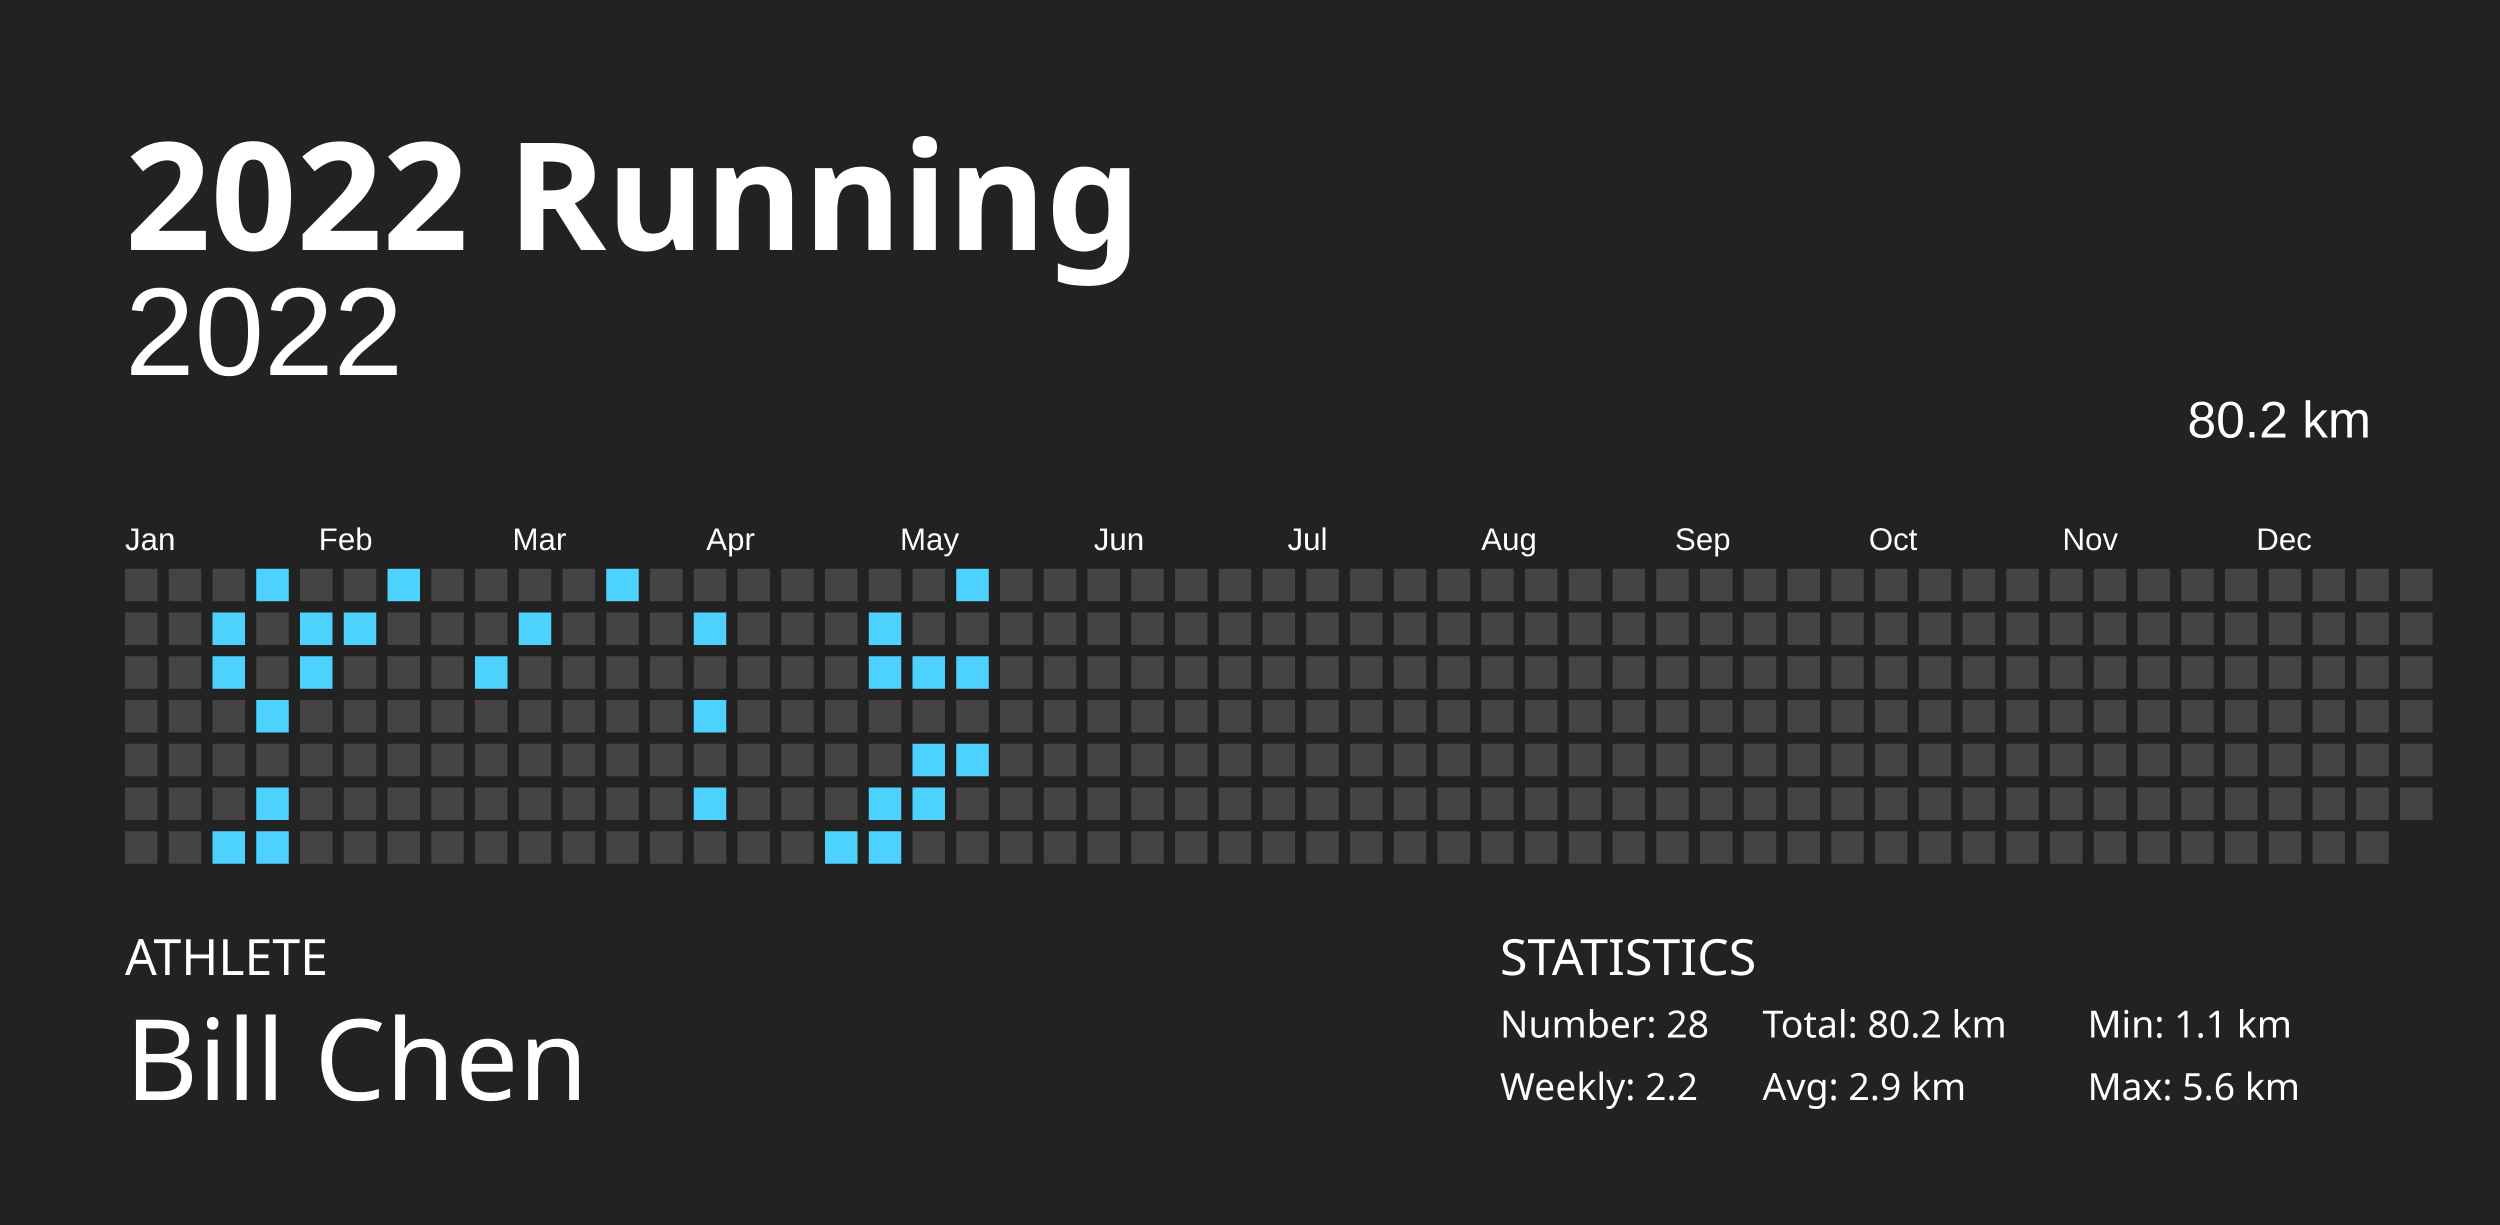
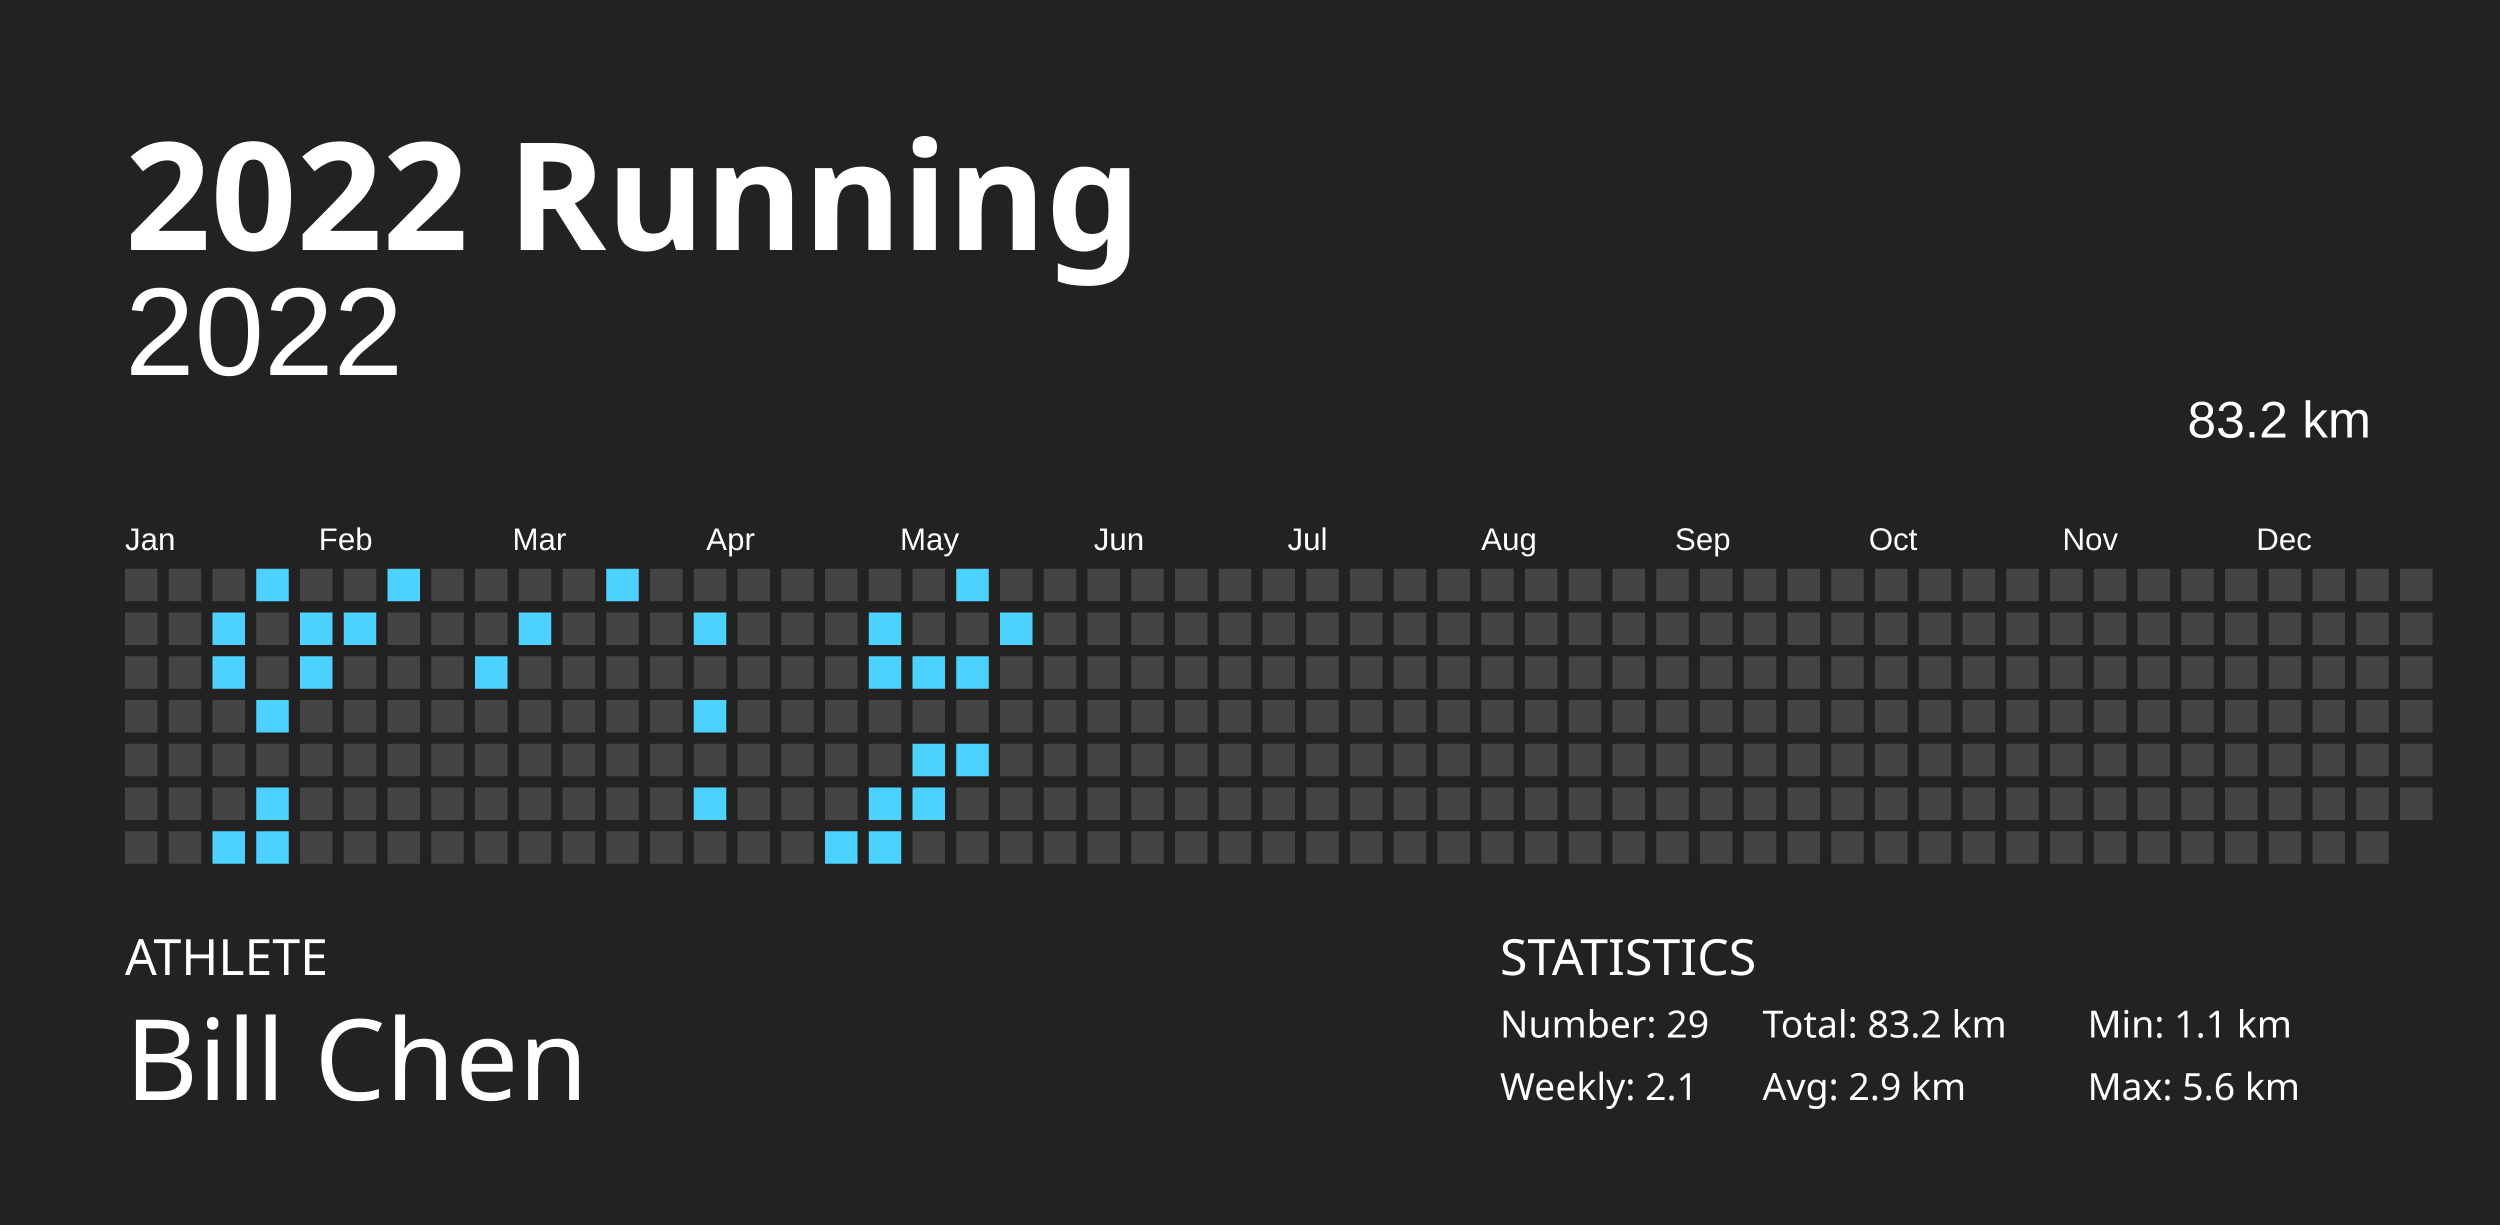
<svg xmlns="http://www.w3.org/2000/svg" baseProfile="full" height="98mm" version="1.1" viewBox="0,0,200,98" width="200mm">
  <defs />
  <rect fill="#222222" height="98" width="200" x="0" y="0" />
  <text fill="#FFFFFF" style="font-size:12px; font-family:Futura; font-weight:bold;" x="10" y="20">2022 Running</text>
  <text fill="#FFFFFF" style="font-size:4px; font-family:Futura" x="10" y="78">ATHLETE</text>
  <text fill="#FFFFFF" style="font-size:9px; font-family:Futura" x="10" y="88">Bill Chen</text>
  <text fill="#FFFFFF" style="font-size:4px; font-family:Futura" x="120" y="78">STATISTICS</text>
-   <text fill="#FFFFFF" style="font-size:3px; font-family:Futura" x="120" y="83">Number: 28</text>
-   <text fill="#FFFFFF" style="font-size:3px; font-family:Futura" x="120" y="88">Weekly: 2.2</text>
-   <text fill="#FFFFFF" style="font-size:3px; font-family:Futura" x="141" y="83">Total: 80.2 km</text>
+   <text fill="#FFFFFF" style="font-size:3px; font-family:Futura" x="120" y="83">Number: 29</text>
+   <text fill="#FFFFFF" style="font-size:3px; font-family:Futura" x="120" y="88">Weekly: 2.1</text>
+   <text fill="#FFFFFF" style="font-size:3px; font-family:Futura" x="141" y="83">Total: 83.2 km</text>
  <text fill="#FFFFFF" style="font-size:3px; font-family:Futura" x="141" y="88">Avg: 2.9 km</text>
  <text fill="#FFFFFF" style="font-size:3px; font-family:Futura" x="167" y="83">Min: 1.1 km</text>
  <text fill="#FFFFFF" style="font-size:3px; font-family:Futura" x="167" y="88">Max: 5.6 km</text>
  <text alignment-baseline="hanging" fill="#FFFFFF" style="font-size:10.0px; font-family:Arial;" x="10" y="30">2022</text>
-   <text alignment-baseline="hanging" fill="#FFFFFF" style="font-size:4.125px; font-family:Arial;" x="175" y="35">80.2 km</text>
+   <text alignment-baseline="hanging" fill="#FFFFFF" style="font-size:4.125px; font-family:Arial;" x="175" y="35">83.2 km</text>
  <text fill="#FFFFFF" style="font-size:2.5px; font-family:Arial" x="10.0" y="44">Jan</text>
  <text fill="#FFFFFF" style="font-size:2.5px; font-family:Arial" x="25.5" y="44">Feb</text>
  <text fill="#FFFFFF" style="font-size:2.5px; font-family:Arial" x="41.0" y="44">Mar</text>
  <text fill="#FFFFFF" style="font-size:2.5px; font-family:Arial" x="56.5" y="44">Apr</text>
  <text fill="#FFFFFF" style="font-size:2.5px; font-family:Arial" x="72.0" y="44">May</text>
  <text fill="#FFFFFF" style="font-size:2.5px; font-family:Arial" x="87.5" y="44">Jun</text>
  <text fill="#FFFFFF" style="font-size:2.5px; font-family:Arial" x="103.0" y="44">Jul</text>
  <text fill="#FFFFFF" style="font-size:2.5px; font-family:Arial" x="118.5" y="44">Aug</text>
  <text fill="#FFFFFF" style="font-size:2.5px; font-family:Arial" x="134.0" y="44">Sep</text>
  <text fill="#FFFFFF" style="font-size:2.5px; font-family:Arial" x="149.5" y="44">Oct</text>
  <text fill="#FFFFFF" style="font-size:2.5px; font-family:Arial" x="165.0" y="44">Nov</text>
  <text fill="#FFFFFF" style="font-size:2.5px; font-family:Arial" x="180.5" y="44">Dec</text>
  <rect fill="#444444" height="2.6" width="2.6" x="10.0" y="45.5" />
  <rect fill="#444444" height="2.6" width="2.6" x="10.0" y="49.0" />
  <rect fill="#444444" height="2.6" width="2.6" x="10.0" y="52.5" />
  <rect fill="#444444" height="2.6" width="2.6" x="10.0" y="56.0" />
  <rect fill="#444444" height="2.6" width="2.6" x="10.0" y="59.5" />
  <rect fill="#444444" height="2.6" width="2.6" x="10.0" y="63.0" />
  <rect fill="#444444" height="2.6" width="2.6" x="10.0" y="66.5" />
  <rect fill="#444444" height="2.6" width="2.6" x="13.5" y="45.5" />
  <rect fill="#444444" height="2.6" width="2.6" x="13.5" y="49.0" />
  <rect fill="#444444" height="2.6" width="2.6" x="13.5" y="52.5" />
  <rect fill="#444444" height="2.6" width="2.6" x="13.5" y="56.0" />
  <rect fill="#444444" height="2.6" width="2.6" x="13.5" y="59.5" />
  <rect fill="#444444" height="2.6" width="2.6" x="13.5" y="63.0" />
  <rect fill="#444444" height="2.6" width="2.6" x="13.5" y="66.5" />
  <rect fill="#444444" height="2.6" width="2.6" x="17.0" y="45.5" />
  <rect fill="#4dd2ff" height="2.6" width="2.6" x="17.0" y="49.0" />
  <rect fill="#4dd2ff" height="2.6" width="2.6" x="17.0" y="52.5" />
  <rect fill="#444444" height="2.6" width="2.6" x="17.0" y="56.0" />
  <rect fill="#444444" height="2.6" width="2.6" x="17.0" y="59.5" />
  <rect fill="#444444" height="2.6" width="2.6" x="17.0" y="63.0" />
  <rect fill="#4dd2ff" height="2.6" width="2.6" x="17.0" y="66.5" />
  <rect fill="#4dd2ff" height="2.6" width="2.6" x="20.5" y="45.5" />
  <rect fill="#444444" height="2.6" width="2.6" x="20.5" y="49.0" />
  <rect fill="#444444" height="2.6" width="2.6" x="20.5" y="52.5" />
  <rect fill="#4dd2ff" height="2.6" width="2.6" x="20.5" y="56.0" />
  <rect fill="#444444" height="2.6" width="2.6" x="20.5" y="59.5" />
  <rect fill="#4dd2ff" height="2.6" width="2.6" x="20.5" y="63.0" />
  <rect fill="#4dd2ff" height="2.6" width="2.6" x="20.5" y="66.5" />
  <rect fill="#444444" height="2.6" width="2.6" x="24.0" y="45.5" />
  <rect fill="#4dd2ff" height="2.6" width="2.6" x="24.0" y="49.0" />
  <rect fill="#4dd2ff" height="2.6" width="2.6" x="24.0" y="52.5" />
  <rect fill="#444444" height="2.6" width="2.6" x="24.0" y="56.0" />
  <rect fill="#444444" height="2.6" width="2.6" x="24.0" y="59.5" />
  <rect fill="#444444" height="2.6" width="2.6" x="24.0" y="63.0" />
  <rect fill="#444444" height="2.6" width="2.6" x="24.0" y="66.5" />
  <rect fill="#444444" height="2.6" width="2.6" x="27.5" y="45.5" />
  <rect fill="#4dd2ff" height="2.6" width="2.6" x="27.5" y="49.0" />
  <rect fill="#444444" height="2.6" width="2.6" x="27.5" y="52.5" />
  <rect fill="#444444" height="2.6" width="2.6" x="27.5" y="56.0" />
  <rect fill="#444444" height="2.6" width="2.6" x="27.5" y="59.5" />
  <rect fill="#444444" height="2.6" width="2.6" x="27.5" y="63.0" />
  <rect fill="#444444" height="2.6" width="2.6" x="27.5" y="66.5" />
  <rect fill="#4dd2ff" height="2.6" width="2.6" x="31.0" y="45.5" />
  <rect fill="#444444" height="2.6" width="2.6" x="31.0" y="49.0" />
  <rect fill="#444444" height="2.6" width="2.6" x="31.0" y="52.5" />
  <rect fill="#444444" height="2.6" width="2.6" x="31.0" y="56.0" />
  <rect fill="#444444" height="2.6" width="2.6" x="31.0" y="59.5" />
  <rect fill="#444444" height="2.6" width="2.6" x="31.0" y="63.0" />
  <rect fill="#444444" height="2.6" width="2.6" x="31.0" y="66.5" />
  <rect fill="#444444" height="2.6" width="2.6" x="34.5" y="45.5" />
  <rect fill="#444444" height="2.6" width="2.6" x="34.5" y="49.0" />
  <rect fill="#444444" height="2.6" width="2.6" x="34.5" y="52.5" />
  <rect fill="#444444" height="2.6" width="2.6" x="34.5" y="56.0" />
  <rect fill="#444444" height="2.6" width="2.6" x="34.5" y="59.5" />
  <rect fill="#444444" height="2.6" width="2.6" x="34.5" y="63.0" />
  <rect fill="#444444" height="2.6" width="2.6" x="34.5" y="66.5" />
  <rect fill="#444444" height="2.6" width="2.6" x="38.0" y="45.5" />
  <rect fill="#444444" height="2.6" width="2.6" x="38.0" y="49.0" />
  <rect fill="#4dd2ff" height="2.6" width="2.6" x="38.0" y="52.5" />
  <rect fill="#444444" height="2.6" width="2.6" x="38.0" y="56.0" />
  <rect fill="#444444" height="2.6" width="2.6" x="38.0" y="59.5" />
  <rect fill="#444444" height="2.6" width="2.6" x="38.0" y="63.0" />
  <rect fill="#444444" height="2.6" width="2.6" x="38.0" y="66.5" />
  <rect fill="#444444" height="2.6" width="2.6" x="41.5" y="45.5" />
  <rect fill="#4dd2ff" height="2.6" width="2.6" x="41.5" y="49.0" />
  <rect fill="#444444" height="2.6" width="2.6" x="41.5" y="52.5" />
  <rect fill="#444444" height="2.6" width="2.6" x="41.5" y="56.0" />
  <rect fill="#444444" height="2.6" width="2.6" x="41.5" y="59.5" />
  <rect fill="#444444" height="2.6" width="2.6" x="41.5" y="63.0" />
  <rect fill="#444444" height="2.6" width="2.6" x="41.5" y="66.5" />
  <rect fill="#444444" height="2.6" width="2.6" x="45.0" y="45.5" />
  <rect fill="#444444" height="2.6" width="2.6" x="45.0" y="49.0" />
  <rect fill="#444444" height="2.6" width="2.6" x="45.0" y="52.5" />
  <rect fill="#444444" height="2.6" width="2.6" x="45.0" y="56.0" />
  <rect fill="#444444" height="2.6" width="2.6" x="45.0" y="59.5" />
  <rect fill="#444444" height="2.6" width="2.6" x="45.0" y="63.0" />
  <rect fill="#444444" height="2.6" width="2.6" x="45.0" y="66.5" />
  <rect fill="#4dd2ff" height="2.6" width="2.6" x="48.5" y="45.5" />
  <rect fill="#444444" height="2.6" width="2.6" x="48.5" y="49.0" />
  <rect fill="#444444" height="2.6" width="2.6" x="48.5" y="52.5" />
  <rect fill="#444444" height="2.6" width="2.6" x="48.5" y="56.0" />
  <rect fill="#444444" height="2.6" width="2.6" x="48.5" y="59.5" />
  <rect fill="#444444" height="2.6" width="2.6" x="48.5" y="63.0" />
  <rect fill="#444444" height="2.6" width="2.6" x="48.5" y="66.5" />
  <rect fill="#444444" height="2.6" width="2.6" x="52.0" y="45.5" />
  <rect fill="#444444" height="2.6" width="2.6" x="52.0" y="49.0" />
  <rect fill="#444444" height="2.6" width="2.6" x="52.0" y="52.5" />
  <rect fill="#444444" height="2.6" width="2.6" x="52.0" y="56.0" />
  <rect fill="#444444" height="2.6" width="2.6" x="52.0" y="59.5" />
  <rect fill="#444444" height="2.6" width="2.6" x="52.0" y="63.0" />
  <rect fill="#444444" height="2.6" width="2.6" x="52.0" y="66.5" />
  <rect fill="#444444" height="2.6" width="2.6" x="55.5" y="45.5" />
  <rect fill="#4dd2ff" height="2.6" width="2.6" x="55.5" y="49.0" />
  <rect fill="#444444" height="2.6" width="2.6" x="55.5" y="52.5" />
  <rect fill="#4dd2ff" height="2.6" width="2.6" x="55.5" y="56.0" />
  <rect fill="#444444" height="2.6" width="2.6" x="55.5" y="59.5" />
  <rect fill="#4dd2ff" height="2.6" width="2.6" x="55.5" y="63.0" />
  <rect fill="#444444" height="2.6" width="2.6" x="55.5" y="66.5" />
  <rect fill="#444444" height="2.6" width="2.6" x="59.0" y="45.5" />
  <rect fill="#444444" height="2.6" width="2.6" x="59.0" y="49.0" />
  <rect fill="#444444" height="2.6" width="2.6" x="59.0" y="52.5" />
  <rect fill="#444444" height="2.6" width="2.6" x="59.0" y="56.0" />
  <rect fill="#444444" height="2.6" width="2.6" x="59.0" y="59.5" />
  <rect fill="#444444" height="2.6" width="2.6" x="59.0" y="63.0" />
  <rect fill="#444444" height="2.6" width="2.6" x="59.0" y="66.5" />
  <rect fill="#444444" height="2.6" width="2.6" x="62.5" y="45.5" />
  <rect fill="#444444" height="2.6" width="2.6" x="62.5" y="49.0" />
  <rect fill="#444444" height="2.6" width="2.6" x="62.5" y="52.5" />
  <rect fill="#444444" height="2.6" width="2.6" x="62.5" y="56.0" />
  <rect fill="#444444" height="2.6" width="2.6" x="62.5" y="59.5" />
  <rect fill="#444444" height="2.6" width="2.6" x="62.5" y="63.0" />
  <rect fill="#444444" height="2.6" width="2.6" x="62.5" y="66.5" />
  <rect fill="#444444" height="2.6" width="2.6" x="66.0" y="45.5" />
  <rect fill="#444444" height="2.6" width="2.6" x="66.0" y="49.0" />
  <rect fill="#444444" height="2.6" width="2.6" x="66.0" y="52.5" />
  <rect fill="#444444" height="2.6" width="2.6" x="66.0" y="56.0" />
  <rect fill="#444444" height="2.6" width="2.6" x="66.0" y="59.5" />
  <rect fill="#444444" height="2.6" width="2.6" x="66.0" y="63.0" />
  <rect fill="#4dd2ff" height="2.6" width="2.6" x="66.0" y="66.5" />
  <rect fill="#444444" height="2.6" width="2.6" x="69.5" y="45.5" />
  <rect fill="#4dd2ff" height="2.6" width="2.6" x="69.5" y="49.0" />
  <rect fill="#4dd2ff" height="2.6" width="2.6" x="69.5" y="52.5" />
  <rect fill="#444444" height="2.6" width="2.6" x="69.5" y="56.0" />
  <rect fill="#444444" height="2.6" width="2.6" x="69.5" y="59.5" />
  <rect fill="#4dd2ff" height="2.6" width="2.6" x="69.5" y="63.0" />
  <rect fill="#4dd2ff" height="2.6" width="2.6" x="69.5" y="66.5" />
  <rect fill="#444444" height="2.6" width="2.6" x="73.0" y="45.5" />
  <rect fill="#444444" height="2.6" width="2.6" x="73.0" y="49.0" />
  <rect fill="#4dd2ff" height="2.6" width="2.6" x="73.0" y="52.5" />
  <rect fill="#444444" height="2.6" width="2.6" x="73.0" y="56.0" />
  <rect fill="#4dd2ff" height="2.6" width="2.6" x="73.0" y="59.5" />
  <rect fill="#4dd2ff" height="2.6" width="2.6" x="73.0" y="63.0" />
  <rect fill="#444444" height="2.6" width="2.6" x="73.0" y="66.5" />
  <rect fill="#4dd2ff" height="2.6" width="2.6" x="76.5" y="45.5" />
  <rect fill="#444444" height="2.6" width="2.6" x="76.5" y="49.0" />
  <rect fill="#4dd2ff" height="2.6" width="2.6" x="76.5" y="52.5" />
  <rect fill="#444444" height="2.6" width="2.6" x="76.5" y="56.0" />
  <rect fill="#4dd2ff" height="2.6" width="2.6" x="76.5" y="59.5" />
  <rect fill="#444444" height="2.6" width="2.6" x="76.5" y="63.0" />
  <rect fill="#444444" height="2.6" width="2.6" x="76.5" y="66.5" />
  <rect fill="#444444" height="2.6" width="2.6" x="80.0" y="45.5" />
-   <rect fill="#444444" height="2.6" width="2.6" x="80.0" y="49.0" />
+   <rect fill="#4dd2ff" height="2.6" width="2.6" x="80.0" y="49.0" />
  <rect fill="#444444" height="2.6" width="2.6" x="80.0" y="52.5" />
  <rect fill="#444444" height="2.6" width="2.6" x="80.0" y="56.0" />
  <rect fill="#444444" height="2.6" width="2.6" x="80.0" y="59.5" />
  <rect fill="#444444" height="2.6" width="2.6" x="80.0" y="63.0" />
  <rect fill="#444444" height="2.6" width="2.6" x="80.0" y="66.5" />
  <rect fill="#444444" height="2.6" width="2.6" x="83.5" y="45.5" />
  <rect fill="#444444" height="2.6" width="2.6" x="83.5" y="49.0" />
  <rect fill="#444444" height="2.6" width="2.6" x="83.5" y="52.5" />
  <rect fill="#444444" height="2.6" width="2.6" x="83.5" y="56.0" />
  <rect fill="#444444" height="2.6" width="2.6" x="83.5" y="59.5" />
  <rect fill="#444444" height="2.6" width="2.6" x="83.5" y="63.0" />
  <rect fill="#444444" height="2.6" width="2.6" x="83.5" y="66.5" />
  <rect fill="#444444" height="2.6" width="2.6" x="87.0" y="45.5" />
  <rect fill="#444444" height="2.6" width="2.6" x="87.0" y="49.0" />
  <rect fill="#444444" height="2.6" width="2.6" x="87.0" y="52.5" />
  <rect fill="#444444" height="2.6" width="2.6" x="87.0" y="56.0" />
  <rect fill="#444444" height="2.6" width="2.6" x="87.0" y="59.5" />
  <rect fill="#444444" height="2.6" width="2.6" x="87.0" y="63.0" />
  <rect fill="#444444" height="2.6" width="2.6" x="87.0" y="66.5" />
  <rect fill="#444444" height="2.6" width="2.6" x="90.5" y="45.5" />
  <rect fill="#444444" height="2.6" width="2.6" x="90.5" y="49.0" />
  <rect fill="#444444" height="2.6" width="2.6" x="90.5" y="52.5" />
  <rect fill="#444444" height="2.6" width="2.6" x="90.5" y="56.0" />
  <rect fill="#444444" height="2.6" width="2.6" x="90.5" y="59.5" />
  <rect fill="#444444" height="2.6" width="2.6" x="90.5" y="63.0" />
  <rect fill="#444444" height="2.6" width="2.6" x="90.5" y="66.5" />
  <rect fill="#444444" height="2.6" width="2.6" x="94.0" y="45.5" />
  <rect fill="#444444" height="2.6" width="2.6" x="94.0" y="49.0" />
  <rect fill="#444444" height="2.6" width="2.6" x="94.0" y="52.5" />
  <rect fill="#444444" height="2.6" width="2.6" x="94.0" y="56.0" />
  <rect fill="#444444" height="2.6" width="2.6" x="94.0" y="59.5" />
  <rect fill="#444444" height="2.6" width="2.6" x="94.0" y="63.0" />
  <rect fill="#444444" height="2.6" width="2.6" x="94.0" y="66.5" />
  <rect fill="#444444" height="2.6" width="2.6" x="97.5" y="45.5" />
  <rect fill="#444444" height="2.6" width="2.6" x="97.5" y="49.0" />
  <rect fill="#444444" height="2.6" width="2.6" x="97.5" y="52.5" />
  <rect fill="#444444" height="2.6" width="2.6" x="97.5" y="56.0" />
  <rect fill="#444444" height="2.6" width="2.6" x="97.5" y="59.5" />
  <rect fill="#444444" height="2.6" width="2.6" x="97.5" y="63.0" />
  <rect fill="#444444" height="2.6" width="2.6" x="97.5" y="66.5" />
  <rect fill="#444444" height="2.6" width="2.6" x="101.0" y="45.5" />
  <rect fill="#444444" height="2.6" width="2.6" x="101.0" y="49.0" />
  <rect fill="#444444" height="2.6" width="2.6" x="101.0" y="52.5" />
  <rect fill="#444444" height="2.6" width="2.6" x="101.0" y="56.0" />
  <rect fill="#444444" height="2.6" width="2.6" x="101.0" y="59.5" />
  <rect fill="#444444" height="2.6" width="2.6" x="101.0" y="63.0" />
  <rect fill="#444444" height="2.6" width="2.6" x="101.0" y="66.5" />
  <rect fill="#444444" height="2.6" width="2.6" x="104.5" y="45.5" />
  <rect fill="#444444" height="2.6" width="2.6" x="104.5" y="49.0" />
  <rect fill="#444444" height="2.6" width="2.6" x="104.5" y="52.5" />
  <rect fill="#444444" height="2.6" width="2.6" x="104.5" y="56.0" />
  <rect fill="#444444" height="2.6" width="2.6" x="104.5" y="59.5" />
  <rect fill="#444444" height="2.6" width="2.6" x="104.5" y="63.0" />
  <rect fill="#444444" height="2.6" width="2.6" x="104.5" y="66.5" />
  <rect fill="#444444" height="2.6" width="2.6" x="108.0" y="45.5" />
  <rect fill="#444444" height="2.6" width="2.6" x="108.0" y="49.0" />
  <rect fill="#444444" height="2.6" width="2.6" x="108.0" y="52.5" />
  <rect fill="#444444" height="2.6" width="2.6" x="108.0" y="56.0" />
  <rect fill="#444444" height="2.6" width="2.6" x="108.0" y="59.5" />
  <rect fill="#444444" height="2.6" width="2.6" x="108.0" y="63.0" />
  <rect fill="#444444" height="2.6" width="2.6" x="108.0" y="66.5" />
  <rect fill="#444444" height="2.6" width="2.6" x="111.5" y="45.5" />
  <rect fill="#444444" height="2.6" width="2.6" x="111.5" y="49.0" />
  <rect fill="#444444" height="2.6" width="2.6" x="111.5" y="52.5" />
  <rect fill="#444444" height="2.6" width="2.6" x="111.5" y="56.0" />
  <rect fill="#444444" height="2.6" width="2.6" x="111.5" y="59.5" />
  <rect fill="#444444" height="2.6" width="2.6" x="111.5" y="63.0" />
  <rect fill="#444444" height="2.6" width="2.6" x="111.5" y="66.5" />
  <rect fill="#444444" height="2.6" width="2.6" x="115.0" y="45.5" />
  <rect fill="#444444" height="2.6" width="2.6" x="115.0" y="49.0" />
  <rect fill="#444444" height="2.6" width="2.6" x="115.0" y="52.5" />
  <rect fill="#444444" height="2.6" width="2.6" x="115.0" y="56.0" />
  <rect fill="#444444" height="2.6" width="2.6" x="115.0" y="59.5" />
  <rect fill="#444444" height="2.6" width="2.6" x="115.0" y="63.0" />
  <rect fill="#444444" height="2.6" width="2.6" x="115.0" y="66.5" />
  <rect fill="#444444" height="2.6" width="2.6" x="118.5" y="45.5" />
  <rect fill="#444444" height="2.6" width="2.6" x="118.5" y="49.0" />
  <rect fill="#444444" height="2.6" width="2.6" x="118.5" y="52.5" />
  <rect fill="#444444" height="2.6" width="2.6" x="118.5" y="56.0" />
  <rect fill="#444444" height="2.6" width="2.6" x="118.5" y="59.5" />
  <rect fill="#444444" height="2.6" width="2.6" x="118.5" y="63.0" />
  <rect fill="#444444" height="2.6" width="2.6" x="118.5" y="66.5" />
  <rect fill="#444444" height="2.6" width="2.6" x="122.0" y="45.5" />
  <rect fill="#444444" height="2.6" width="2.6" x="122.0" y="49.0" />
  <rect fill="#444444" height="2.6" width="2.6" x="122.0" y="52.5" />
  <rect fill="#444444" height="2.6" width="2.6" x="122.0" y="56.0" />
  <rect fill="#444444" height="2.6" width="2.6" x="122.0" y="59.5" />
  <rect fill="#444444" height="2.6" width="2.6" x="122.0" y="63.0" />
  <rect fill="#444444" height="2.6" width="2.6" x="122.0" y="66.5" />
  <rect fill="#444444" height="2.6" width="2.6" x="125.5" y="45.5" />
  <rect fill="#444444" height="2.6" width="2.6" x="125.5" y="49.0" />
  <rect fill="#444444" height="2.6" width="2.6" x="125.5" y="52.5" />
  <rect fill="#444444" height="2.6" width="2.6" x="125.5" y="56.0" />
  <rect fill="#444444" height="2.6" width="2.6" x="125.5" y="59.5" />
  <rect fill="#444444" height="2.6" width="2.6" x="125.5" y="63.0" />
  <rect fill="#444444" height="2.6" width="2.6" x="125.5" y="66.5" />
  <rect fill="#444444" height="2.6" width="2.6" x="129.0" y="45.5" />
  <rect fill="#444444" height="2.6" width="2.6" x="129.0" y="49.0" />
  <rect fill="#444444" height="2.6" width="2.6" x="129.0" y="52.5" />
  <rect fill="#444444" height="2.6" width="2.6" x="129.0" y="56.0" />
  <rect fill="#444444" height="2.6" width="2.6" x="129.0" y="59.5" />
  <rect fill="#444444" height="2.6" width="2.6" x="129.0" y="63.0" />
  <rect fill="#444444" height="2.6" width="2.6" x="129.0" y="66.5" />
  <rect fill="#444444" height="2.6" width="2.6" x="132.5" y="45.5" />
  <rect fill="#444444" height="2.6" width="2.6" x="132.5" y="49.0" />
  <rect fill="#444444" height="2.6" width="2.6" x="132.5" y="52.5" />
  <rect fill="#444444" height="2.6" width="2.6" x="132.5" y="56.0" />
  <rect fill="#444444" height="2.6" width="2.6" x="132.5" y="59.5" />
  <rect fill="#444444" height="2.6" width="2.6" x="132.5" y="63.0" />
  <rect fill="#444444" height="2.6" width="2.6" x="132.5" y="66.5" />
  <rect fill="#444444" height="2.6" width="2.6" x="136.0" y="45.5" />
  <rect fill="#444444" height="2.6" width="2.6" x="136.0" y="49.0" />
  <rect fill="#444444" height="2.6" width="2.6" x="136.0" y="52.5" />
  <rect fill="#444444" height="2.6" width="2.6" x="136.0" y="56.0" />
  <rect fill="#444444" height="2.6" width="2.6" x="136.0" y="59.5" />
  <rect fill="#444444" height="2.6" width="2.6" x="136.0" y="63.0" />
  <rect fill="#444444" height="2.6" width="2.6" x="136.0" y="66.5" />
  <rect fill="#444444" height="2.6" width="2.6" x="139.5" y="45.5" />
  <rect fill="#444444" height="2.6" width="2.6" x="139.5" y="49.0" />
  <rect fill="#444444" height="2.6" width="2.6" x="139.5" y="52.5" />
  <rect fill="#444444" height="2.6" width="2.6" x="139.5" y="56.0" />
  <rect fill="#444444" height="2.6" width="2.6" x="139.5" y="59.5" />
  <rect fill="#444444" height="2.6" width="2.6" x="139.5" y="63.0" />
  <rect fill="#444444" height="2.6" width="2.6" x="139.5" y="66.5" />
  <rect fill="#444444" height="2.6" width="2.6" x="143.0" y="45.5" />
  <rect fill="#444444" height="2.6" width="2.6" x="143.0" y="49.0" />
  <rect fill="#444444" height="2.6" width="2.6" x="143.0" y="52.5" />
  <rect fill="#444444" height="2.6" width="2.6" x="143.0" y="56.0" />
  <rect fill="#444444" height="2.6" width="2.6" x="143.0" y="59.5" />
  <rect fill="#444444" height="2.6" width="2.6" x="143.0" y="63.0" />
  <rect fill="#444444" height="2.6" width="2.6" x="143.0" y="66.5" />
  <rect fill="#444444" height="2.6" width="2.6" x="146.5" y="45.5" />
  <rect fill="#444444" height="2.6" width="2.6" x="146.5" y="49.0" />
  <rect fill="#444444" height="2.6" width="2.6" x="146.5" y="52.5" />
  <rect fill="#444444" height="2.6" width="2.6" x="146.5" y="56.0" />
  <rect fill="#444444" height="2.6" width="2.6" x="146.5" y="59.5" />
  <rect fill="#444444" height="2.6" width="2.6" x="146.5" y="63.0" />
  <rect fill="#444444" height="2.6" width="2.6" x="146.5" y="66.5" />
  <rect fill="#444444" height="2.6" width="2.6" x="150.0" y="45.5" />
  <rect fill="#444444" height="2.6" width="2.6" x="150.0" y="49.0" />
  <rect fill="#444444" height="2.6" width="2.6" x="150.0" y="52.5" />
  <rect fill="#444444" height="2.6" width="2.6" x="150.0" y="56.0" />
  <rect fill="#444444" height="2.6" width="2.6" x="150.0" y="59.5" />
  <rect fill="#444444" height="2.6" width="2.6" x="150.0" y="63.0" />
  <rect fill="#444444" height="2.6" width="2.6" x="150.0" y="66.5" />
  <rect fill="#444444" height="2.6" width="2.6" x="153.5" y="45.5" />
  <rect fill="#444444" height="2.6" width="2.6" x="153.5" y="49.0" />
  <rect fill="#444444" height="2.6" width="2.6" x="153.5" y="52.5" />
  <rect fill="#444444" height="2.6" width="2.6" x="153.5" y="56.0" />
  <rect fill="#444444" height="2.6" width="2.6" x="153.5" y="59.5" />
  <rect fill="#444444" height="2.6" width="2.6" x="153.5" y="63.0" />
  <rect fill="#444444" height="2.6" width="2.6" x="153.5" y="66.5" />
  <rect fill="#444444" height="2.6" width="2.6" x="157.0" y="45.5" />
  <rect fill="#444444" height="2.6" width="2.6" x="157.0" y="49.0" />
  <rect fill="#444444" height="2.6" width="2.6" x="157.0" y="52.5" />
  <rect fill="#444444" height="2.6" width="2.6" x="157.0" y="56.0" />
  <rect fill="#444444" height="2.6" width="2.6" x="157.0" y="59.5" />
  <rect fill="#444444" height="2.6" width="2.6" x="157.0" y="63.0" />
  <rect fill="#444444" height="2.6" width="2.6" x="157.0" y="66.5" />
  <rect fill="#444444" height="2.6" width="2.6" x="160.5" y="45.5" />
  <rect fill="#444444" height="2.6" width="2.6" x="160.5" y="49.0" />
  <rect fill="#444444" height="2.6" width="2.6" x="160.5" y="52.5" />
  <rect fill="#444444" height="2.6" width="2.6" x="160.5" y="56.0" />
  <rect fill="#444444" height="2.6" width="2.6" x="160.5" y="59.5" />
  <rect fill="#444444" height="2.6" width="2.6" x="160.5" y="63.0" />
  <rect fill="#444444" height="2.6" width="2.6" x="160.5" y="66.5" />
  <rect fill="#444444" height="2.6" width="2.6" x="164.0" y="45.5" />
  <rect fill="#444444" height="2.6" width="2.6" x="164.0" y="49.0" />
  <rect fill="#444444" height="2.6" width="2.6" x="164.0" y="52.5" />
  <rect fill="#444444" height="2.6" width="2.6" x="164.0" y="56.0" />
  <rect fill="#444444" height="2.6" width="2.6" x="164.0" y="59.5" />
  <rect fill="#444444" height="2.6" width="2.6" x="164.0" y="63.0" />
  <rect fill="#444444" height="2.6" width="2.6" x="164.0" y="66.5" />
  <rect fill="#444444" height="2.6" width="2.6" x="167.5" y="45.5" />
  <rect fill="#444444" height="2.6" width="2.6" x="167.5" y="49.0" />
  <rect fill="#444444" height="2.6" width="2.6" x="167.5" y="52.5" />
  <rect fill="#444444" height="2.6" width="2.6" x="167.5" y="56.0" />
  <rect fill="#444444" height="2.6" width="2.6" x="167.5" y="59.5" />
  <rect fill="#444444" height="2.6" width="2.6" x="167.5" y="63.0" />
  <rect fill="#444444" height="2.6" width="2.6" x="167.5" y="66.5" />
  <rect fill="#444444" height="2.6" width="2.6" x="171.0" y="45.5" />
  <rect fill="#444444" height="2.6" width="2.6" x="171.0" y="49.0" />
  <rect fill="#444444" height="2.6" width="2.6" x="171.0" y="52.5" />
  <rect fill="#444444" height="2.6" width="2.6" x="171.0" y="56.0" />
  <rect fill="#444444" height="2.6" width="2.6" x="171.0" y="59.5" />
  <rect fill="#444444" height="2.6" width="2.6" x="171.0" y="63.0" />
  <rect fill="#444444" height="2.6" width="2.6" x="171.0" y="66.5" />
  <rect fill="#444444" height="2.6" width="2.6" x="174.5" y="45.5" />
  <rect fill="#444444" height="2.6" width="2.6" x="174.5" y="49.0" />
  <rect fill="#444444" height="2.6" width="2.6" x="174.5" y="52.5" />
  <rect fill="#444444" height="2.6" width="2.6" x="174.5" y="56.0" />
  <rect fill="#444444" height="2.6" width="2.6" x="174.5" y="59.5" />
  <rect fill="#444444" height="2.6" width="2.6" x="174.5" y="63.0" />
  <rect fill="#444444" height="2.6" width="2.6" x="174.5" y="66.5" />
  <rect fill="#444444" height="2.6" width="2.6" x="178.0" y="45.5" />
  <rect fill="#444444" height="2.6" width="2.6" x="178.0" y="49.0" />
  <rect fill="#444444" height="2.6" width="2.6" x="178.0" y="52.5" />
  <rect fill="#444444" height="2.6" width="2.6" x="178.0" y="56.0" />
  <rect fill="#444444" height="2.6" width="2.6" x="178.0" y="59.5" />
  <rect fill="#444444" height="2.6" width="2.6" x="178.0" y="63.0" />
  <rect fill="#444444" height="2.6" width="2.6" x="178.0" y="66.5" />
  <rect fill="#444444" height="2.6" width="2.6" x="181.5" y="45.5" />
  <rect fill="#444444" height="2.6" width="2.6" x="181.5" y="49.0" />
  <rect fill="#444444" height="2.6" width="2.6" x="181.5" y="52.5" />
  <rect fill="#444444" height="2.6" width="2.6" x="181.5" y="56.0" />
  <rect fill="#444444" height="2.6" width="2.6" x="181.5" y="59.5" />
  <rect fill="#444444" height="2.6" width="2.6" x="181.5" y="63.0" />
  <rect fill="#444444" height="2.6" width="2.6" x="181.5" y="66.5" />
  <rect fill="#444444" height="2.6" width="2.6" x="185.0" y="45.5" />
  <rect fill="#444444" height="2.6" width="2.6" x="185.0" y="49.0" />
  <rect fill="#444444" height="2.6" width="2.6" x="185.0" y="52.5" />
  <rect fill="#444444" height="2.6" width="2.6" x="185.0" y="56.0" />
  <rect fill="#444444" height="2.6" width="2.6" x="185.0" y="59.5" />
  <rect fill="#444444" height="2.6" width="2.6" x="185.0" y="63.0" />
  <rect fill="#444444" height="2.6" width="2.6" x="185.0" y="66.5" />
  <rect fill="#444444" height="2.6" width="2.6" x="188.5" y="45.5" />
  <rect fill="#444444" height="2.6" width="2.6" x="188.5" y="49.0" />
  <rect fill="#444444" height="2.6" width="2.6" x="188.5" y="52.5" />
  <rect fill="#444444" height="2.6" width="2.6" x="188.5" y="56.0" />
  <rect fill="#444444" height="2.6" width="2.6" x="188.5" y="59.5" />
  <rect fill="#444444" height="2.6" width="2.6" x="188.5" y="63.0" />
  <rect fill="#444444" height="2.6" width="2.6" x="188.5" y="66.5" />
  <rect fill="#444444" height="2.6" width="2.6" x="192.0" y="45.5" />
  <rect fill="#444444" height="2.6" width="2.6" x="192.0" y="49.0" />
  <rect fill="#444444" height="2.6" width="2.6" x="192.0" y="52.5" />
  <rect fill="#444444" height="2.6" width="2.6" x="192.0" y="56.0" />
  <rect fill="#444444" height="2.6" width="2.6" x="192.0" y="59.5" />
  <rect fill="#444444" height="2.6" width="2.6" x="192.0" y="63.0" />
</svg>
